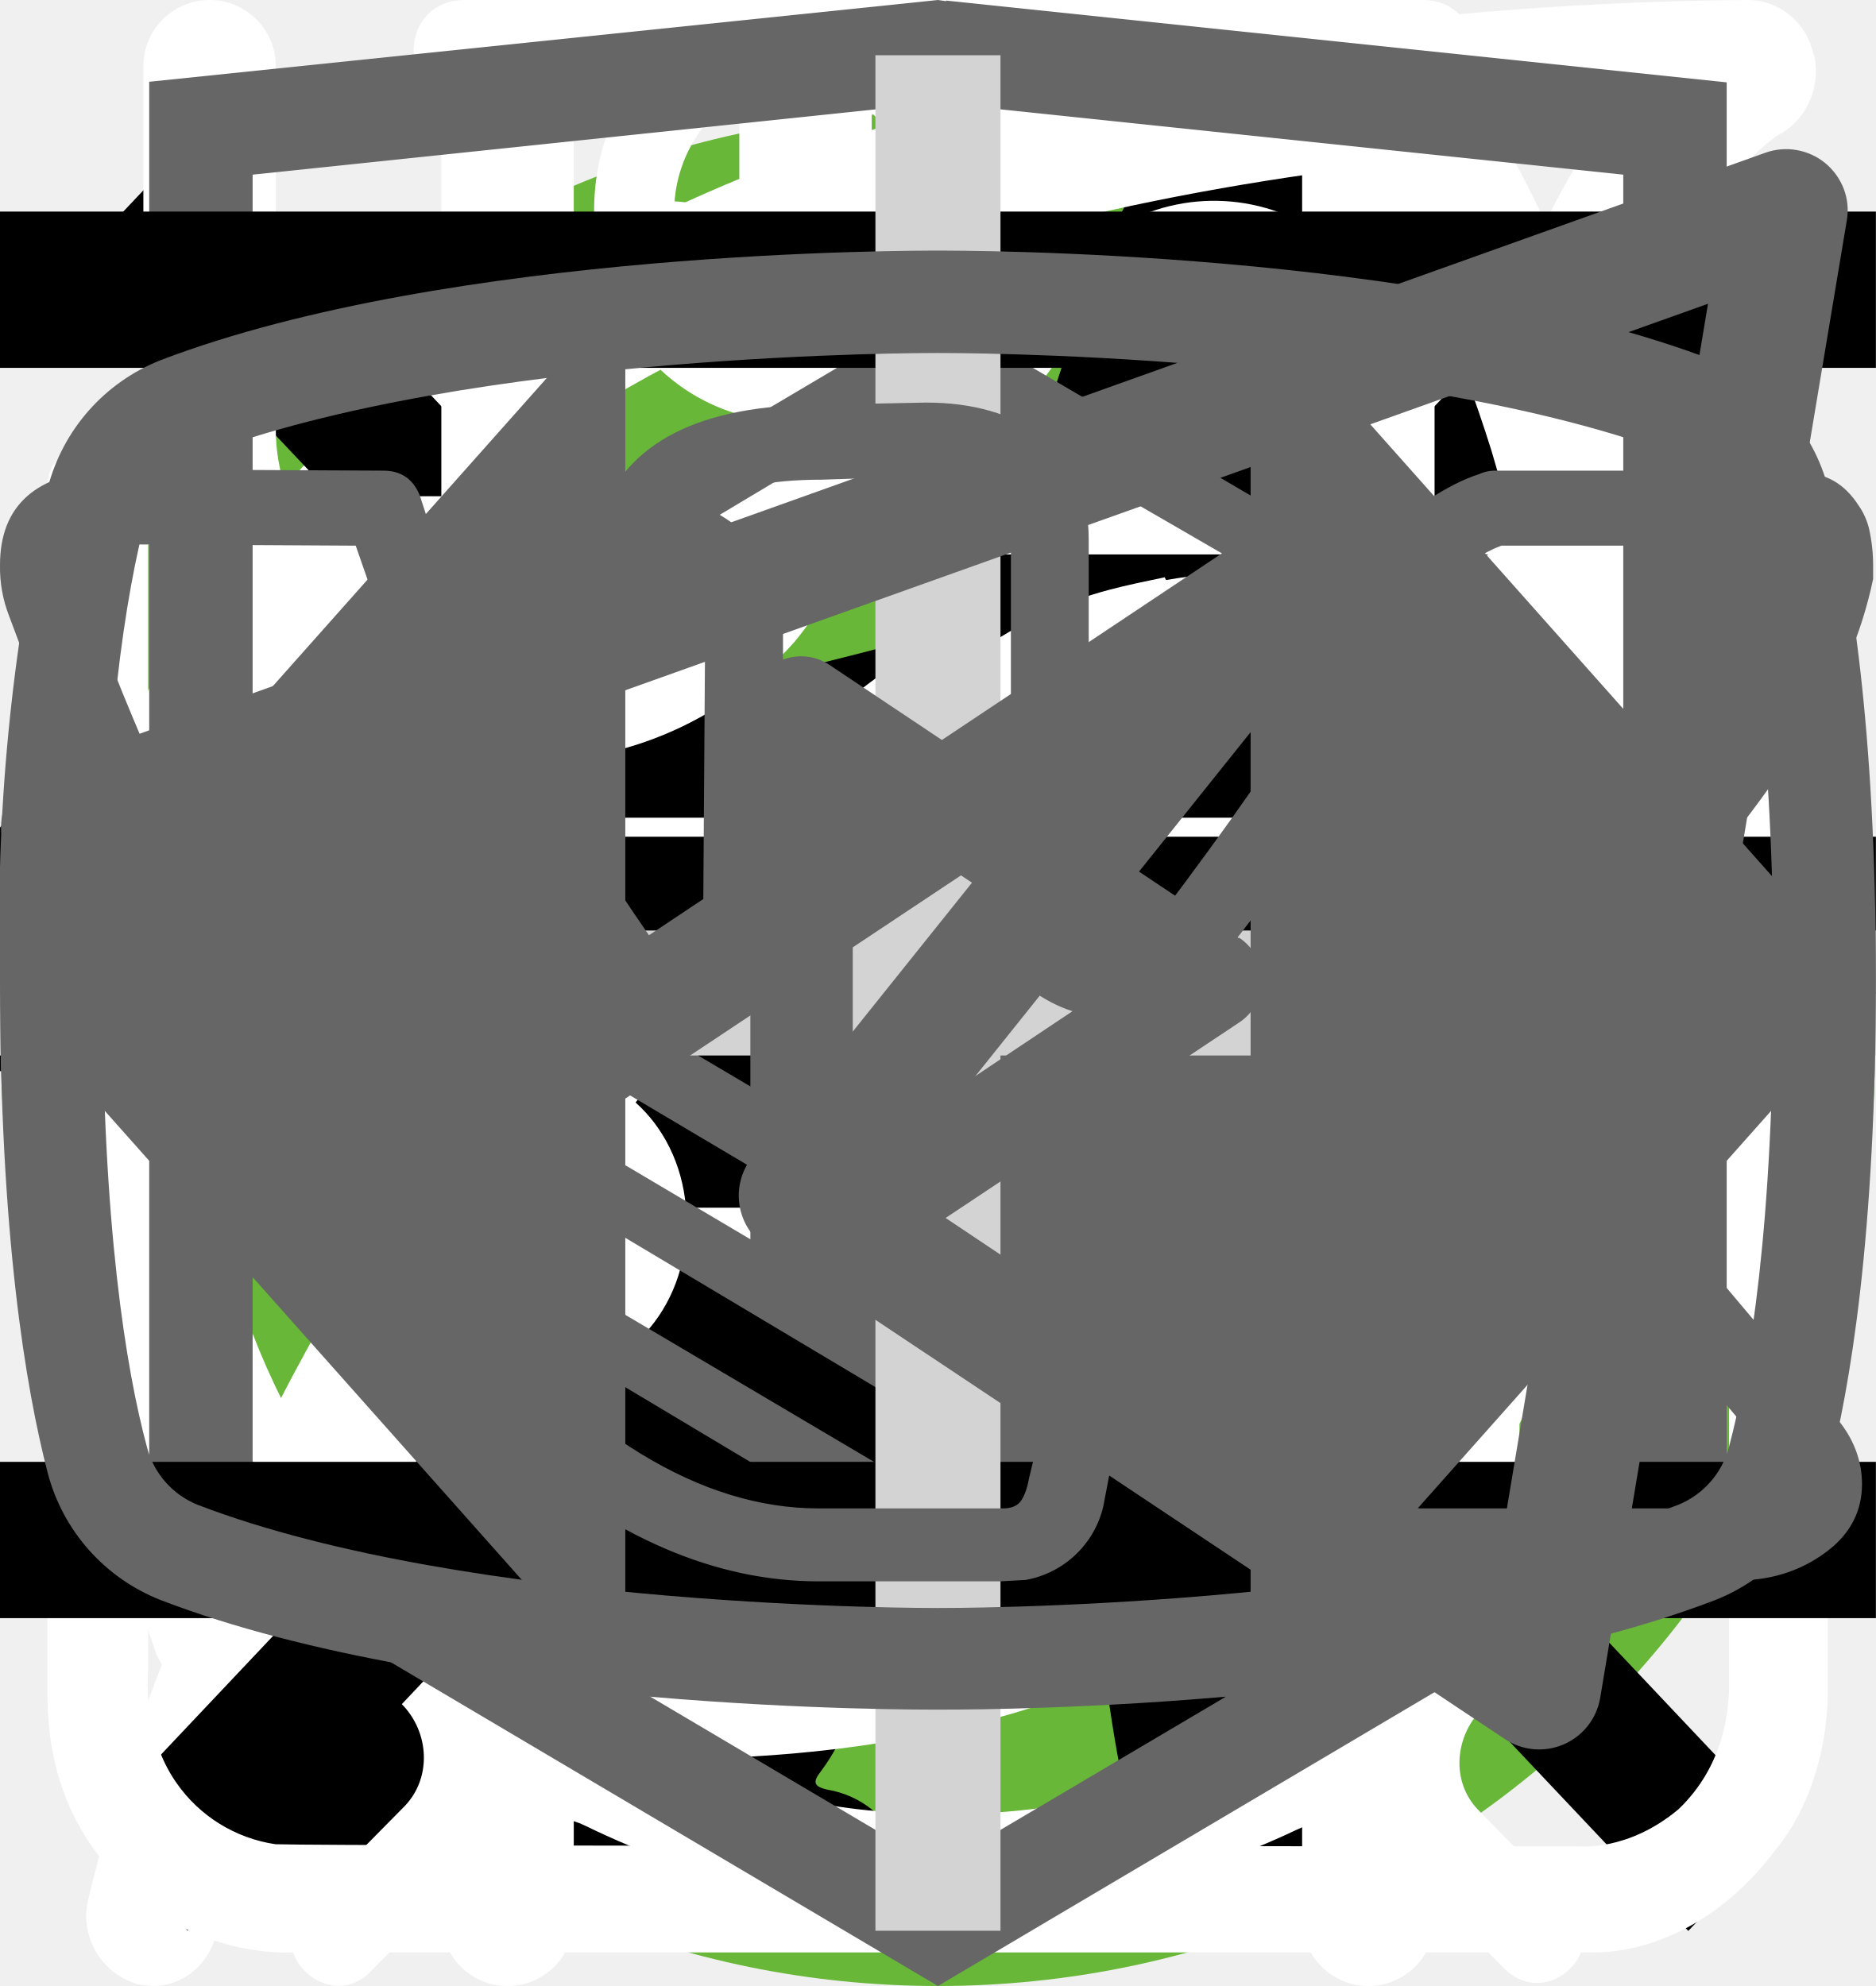
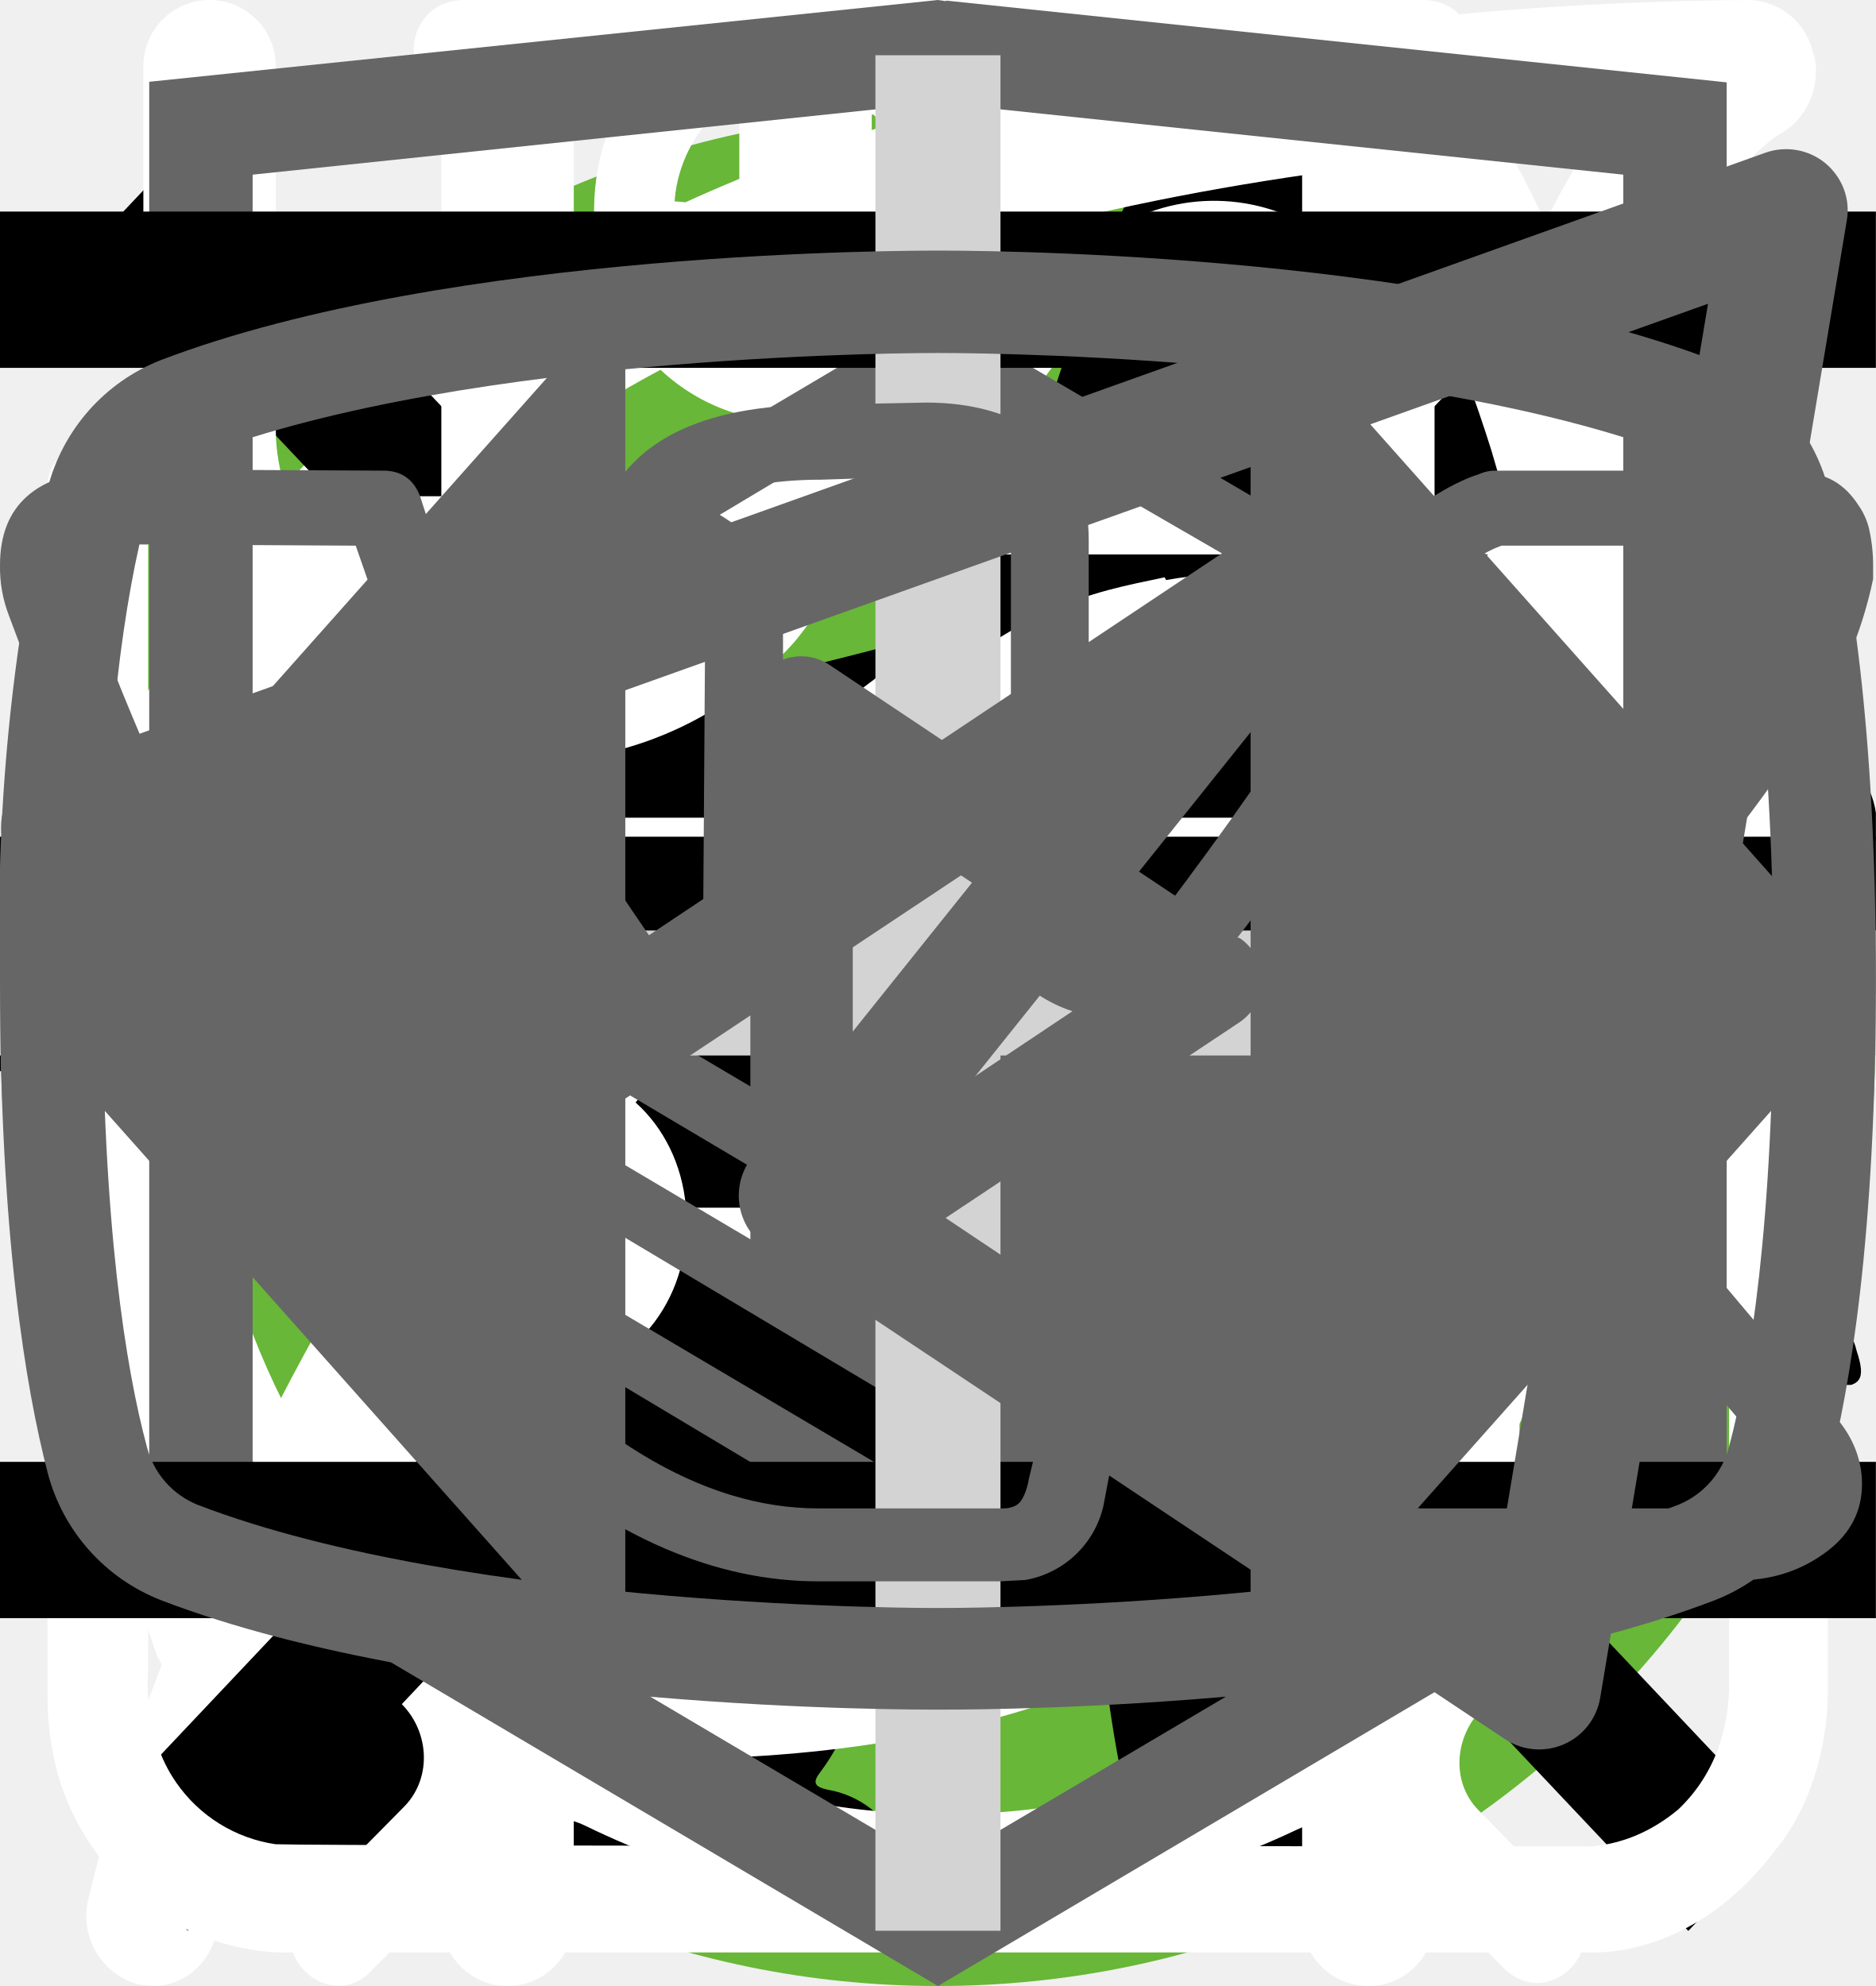
<svg xmlns="http://www.w3.org/2000/svg">
  <style>:root svg:not(:target){display:none}</style>
  <svg viewBox="0 0 24 12" fill="none" id="arrow">
    <path stroke="#000" stroke-width="2" d="M0 6h18" />
    <path d="m24 6-6.75 5.2v-10.4l6.75 5.2Z" fill="#000" />
  </svg>
-   <svg viewBox="0 0 67 50" fill="none" id="cat-pro">
-     <circle cx="33" cy="25" r="25" fill="#68B738" />
+   <svg viewBox="0 0 268 200" fill="none" id="cat-pro">
+     <circle cx="134" cy="100" r="100" fill="#68B738" />
    <g clip-path="url(#cat-pro_0)">
-       <path d="M60.56 13.88a7.6 7.6 0 0 1 2.25-2.3c.5-.35.8-.35 1.1.3.4.95.75 1.95.45 3a1.14 1.14 0 0 0 .2 1.05c.3.4.55.8.8 1.15a3.14 3.14 0 0 1 .45 3.1c-.18.5-.22 1.03-.1 1.55.1.5.1 1 0 1.5a1.87 1.87 0 0 1-1.35 1.6 2.6 2.6 0 0 0-1.6 1 .53.53 0 0 1-.45.25c-.6.1-2.1-1.25-2.1-1.85v-.3c.05-1.8-.05-1.95-1.7-2.7a2.2 2.2 0 0 1-.9-.6c-.3-.4-.7-.35-1.15-.2-.45.15-.7.45-.65.95.15 1.2.2 2.43.15 3.65 0 .14.04.27.1.4 1.55 2.25 2.15 4.9 2.9 7.45.6 1.95 1.7 3 3.7 3.15.32.02.64.07.95.15a2.08 2.08 0 0 1 1.7 1.6c.35 1.05.15 1.3-.9 1.3h-3.25c-.42.02-.83-.12-1.15-.4a5.86 5.86 0 0 0-1.7-1 3.63 3.63 0 0 1-1.7-1.3 14.3 14.3 0 0 0-2-2.25c-1.4-1.45-2.9-2.85-4.2-4.35a5.69 5.69 0 0 1-1.6-3.8c0-.45-.1-.65-.6-.45a.96.96 0 0 1-.5.15c-1.4 0-2.1.85-2.6 2.1-.45 1.05-1.05 2.05-1.6 3.1a5.2 5.2 0 0 0-.5 2.1c0 1.2.3 1.6 1.4 2 .7.25 1.35.5 1.7 1.2.4.8.3 1-.55 1.05h-3.4a.94.94 0 0 1-.95-.55l-.9-1.5a3.02 3.02 0 0 1-.35-2.7c.22-.87.23-1.78.05-2.65a4.21 4.21 0 0 1 .85-3.5c.3-.35.3-.5-.2-.6a25.03 25.03 0 0 1-5.95-2.1c-1.6-.6-1.9-.5-2.35 1.15-.4 1.4-.8 2.8-1.1 4.25-.35 1.6.05 3.1.55 4.6.2.6.8.55 1.25.7 1 .3 1.85.7 2.25 1.75.35.8.3.9-.55.9-.85 0-1.7-.05-2.6 0-.76.01-1.5-.23-2.1-.7-2.4-1.6-3.1-4.05-3.3-6.7-.1-1.65-1-2.95-2.05-4.2-.2-.25-.4-.35-.7-.15-1.07.59-2.2 1.1-3.35 1.5a13.36 13.36 0 0 0-6.1 4.4 5.32 5.32 0 0 0-1.1 2.55c-.15.9.1 1.3 1 1.55s1.35.75 1.45 1.7c.05.4-.1.6-.5.6h-4.05a.82.82 0 0 1-.65-.4 4.28 4.28 0 0 1-.95-2.75 25.3 25.3 0 0 1 .45-5.15 3.15 3.15 0 0 1 1.7-2.4c2.95-1.4 4.5-4.05 5.9-6.8.3-.55.05-.65-.45-.6-1.4.2-2.73.74-3.85 1.6a35.31 35.31 0 0 0-4.15 3.55 8.33 8.33 0 0 1-5.15 2.45c-3.65.2-5.35-1.85-5.2-5.15.03-1.13.46-2.2 1.2-3.05a2.13 2.13 0 0 1 2.25-.75c.75.2.95.6.65 1.35-.15.3-.35.55-.5.85-.22.3-.39.64-.5 1-.55 1.5.2 2.55 1.75 2.7 1.65.15 3-.55 4.25-1.55 1.5-1.2 2.85-2.6 4-4.15a10.4 10.4 0 0 1 7.2-4.05c1.15-.15 2.15-.65 3.25-.95a20.7 20.7 0 0 1 6.35-.9 6.5 6.5 0 0 0 2.9-.55c2.45-1 5-1 7.55-.5 2 .4 4 .9 5.95 1.4 1.16.21 2.35.18 3.5-.1 2.2-.56 4.44-.9 6.7-1a9.08 9.08 0 0 1 4.3.85c1 .45 1 .45.75 1.4Z" fill="#000" />
+       <path d="M246.24 55.51a30.4 30.4 0 0 1 9-9.2c2-1.4 3.2-1.4 4.4 1.2 1.6 3.8 3 7.8 1.8 12a4.59 4.59 0 0 0 .8 4.2c1.2 1.6 2.2 3.2 3.2 4.6a12.54 12.54 0 0 1 1.8 12.4 10.86 10.86 0 0 0-.4 6.2c.4 1.98.4 4.02 0 6a7.5 7.5 0 0 1-5.4 6.4 10.42 10.42 0 0 0-6.4 4 2.09 2.09 0 0 1-1.8 1c-2.4.4-8.4-5-8.4-7.4v-1.2c.2-7.2-.2-7.8-6.8-10.8a8.78 8.78 0 0 1-3.6-2.4c-1.2-1.6-2.8-1.4-4.6-.8-1.8.6-2.8 1.8-2.6 3.8.6 4.85.8 9.73.6 14.6.01.56.15 1.1.4 1.6 6.2 9 8.6 19.6 11.6 29.8 2.4 7.8 6.8 12 14.8 12.6 1.28.1 2.55.3 3.8.6a8.32 8.32 0 0 1 6.8 6.4c1.4 4.2.6 5.2-3.6 5.2h-13a6.48 6.48 0 0 1-4.6-1.6 23.39 23.39 0 0 0-6.8-4 14.53 14.53 0 0 1-6.8-5.2 57.16 57.16 0 0 0-8-9c-5.6-5.8-11.6-11.4-16.8-17.4a22.77 22.77 0 0 1-6.4-15.2c0-1.8-.4-2.6-2.4-1.8-.6.38-1.3.6-2 .6-5.6 0-8.4 3.4-10.4 8.4-1.8 4.2-4.2 8.2-6.4 12.4a20.8 20.8 0 0 0-2 8.4c0 4.8 1.2 6.4 5.6 8 2.8 1 5.4 2 6.8 4.8 1.6 3.2 1.2 4-2.2 4.2h-13.6a3.76 3.76 0 0 1-3.8-2.2l-3.6-6a12.1 12.1 0 0 1-1.4-10.8c.86-3.47.93-7.1.2-10.6a16.84 16.84 0 0 1 3.4-14c1.2-1.4 1.2-2-.8-2.4a100.17 100.17 0 0 1-23.74-8.25.2.2 0 0 1-.06-.15c-6.4-2.4-7.6-2-9.4 4.6-1.6 5.6-3.2 11.2-4.4 17-1.4 6.4.2 12.4 2.2 18.4.8 2.4 3.2 2.2 5 2.8 4 1.2 7.4 2.8 9 7 1.4 3.2 1.2 3.6-2.2 3.6-3.4 0-6.8-.2-10.4 0-3.04.06-6-.93-8.4-2.8-9.6-6.4-12.4-16.2-13.2-26.8-.4-6.6-4-11.8-8.2-16.8-.8-1-1.6-1.4-2.8-.6a88.63 88.63 0 0 1-13.4 6 53.42 53.42 0 0 0-24.4 17.6 21.26 21.26 0 0 0-4.4 10.2c-.6 3.6.4 5.2 4 6.2s5.4 3 5.8 6.8c.2 1.6-.4 2.4-2 2.4h-16.2a3.3 3.3 0 0 1-2.6-1.6c-2.52-3.1-3.86-7-3.8-11-.1-6.9.5-13.8 1.8-20.6a12.6 12.6 0 0 1 6.8-9.6c11.8-5.6 18-16.2 23.6-27.2 1.2-2.2.2-2.6-1.8-2.4-5.6.78-10.9 2.98-15.4 6.4-5.9 4.3-11.45 9.05-16.6 14.2a33.34 33.34 0 0 1-20.6 9.8c-14.6.8-21.4-7.4-20.8-20.6.13-4.5 1.83-8.81 4.8-12.2a8.5 8.5 0 0 1 9-3c3 .8 3.8 2.4 2.6 5.4-.6 1.2-1.4 2.2-2 3.4a15 15 0 0 0-2 4c-2.2 6 .8 10.2 7 10.8 6.6.6 12-2.2 17-6.2a89.88 89.88 0 0 0 16-16.6 41.58 41.58 0 0 1 28.8-16.2c4.6-.6 8.6-2.6 13-3.8a83.01 83.01 0 0 1 25.4-3.6 26 26 0 0 0 11.6-2.2c9.8-4 20-4 30.2-2 8 1.6 16 3.6 23.8 5.6 4.64.87 9.41.73 14-.4a135.6 135.6 0 0 1 26.8-4c5.92-.28 11.83.88 17.2 3.4 4 1.8 4 1.8 3 5.6Z" fill="#000" />
    </g>
    <defs>
      <clipPath id="cat-pro_0">
-         <path fill="#fff" transform="translate(0 11)" d="M0 0h67v28h-67z" />
+         <path fill="#fff" transform="translate(0 44)" d="M0 0h268v112h-268z" />
      </clipPath>
    </defs>
  </svg>
  <svg viewBox="0 0 50 53" fill="none" id="cat-slim">
    <circle cx="25" cy="28" r="25" fill="#68B738" />
    <g clip-path="url(#cat-slim_0)">
      <path d="M35.2 0h-.2c-.32.19-.59.47-.74.82a8.03 8.03 0 0 0-.67 1.76.84.84 0 0 1-.76.69 3.77 3.77 0 0 0-2.69 1.95c-.37.66-.69 1.35-.95 2.06-.73 1.9-1.29 3.85-1.98 5.77-.32.87-.34.87-1.32.87-1.16 0-1.08-.18-1.1 1.1 0 .41.13.62.56.6.13 0 .33-.07.39.1.05.18-.13.26-.23.36a4.63 4.63 0 0 1-2.23 1.26c-.97.26-1.97.47-2.92.79-2.45.82-4.7 1.96-6.46 3.9a14.44 14.44 0 0 0-2.44 4.04c-1.89 4.46-2.8 9.15-3.51 13.88a97.06 97.06 0 0 0-.75 6.7c-.1 1.1-.2 2.23-.2 3.35h17.14c.03-.23-.01-.46-.12-.66a2.58 2.58 0 0 0-1.97-1.58c-.36-.08-.4-.2-.18-.48.36-.48.64-1.02.82-1.6.84-2.47 1.16-5.06 1.57-7.62.23-1.96.83-3.85 1.77-5.59a11.13 11.13 0 0 1 2.87-3.28c.43-.32.45-.32.52.23.05.36.06.74.09 1.11a48.2 48.2 0 0 1-.1 7.31c-.2 1.88-.22 3.78-.07 5.67.2 2.2.59 4.36 1.16 6.49h6.84a2.8 2.8 0 0 0-2.18-2.29c-.64-.1-1.3-.07-1.93.1-.31.08-.44 0-.46-.33-.22-2.73-.04-5.47.51-8.16a91.8 91.8 0 0 0 1.57-9.37c.14-1.27.54-2.5 1.18-3.6.6-1.1 1.14-2.23 1.74-3.33a3.03 3.03 0 0 0 .22-2.67c-.14-.37-.27-.74-.44-1.1-.52-1-1.03-2-1.5-3-.26-.52-.2-.59.36-.6.84 0 .84 0 .86-.85v-.34c0-.35-.14-.55-.52-.51h-.78c-.36 0-.46-.15-.37-.52a3.22 3.22 0 0 1 2.64-2.28 11.3 11.3 0 0 1 3.4.22.51.51 0 0 0 .65-.33 40 40 0 0 1 .66-1.55.52.52 0 0 0-.05-.58c-1.65-2.1-3.43-4.05-5.87-5.3a.77.77 0 0 1-.45-.58 9.8 9.8 0 0 0-.65-2.14 1.8 1.8 0 0 0-.73-.89Z" fill="#000" />
    </g>
    <defs>
      <clipPath id="cat-slim_0">
        <path fill="#fff" transform="translate(7)" d="M0 0h36v50h-36z" />
      </clipPath>
    </defs>
  </svg>
  <svg viewBox="0 0 27 31" fill="none" id="changes">
    <path d="M6.12 0c-1.07 0-1.07 1.58 0 1.58h6.67v1.6a13.21 13.21 0 0 0-12.23 13.3c0 4.02 1.75 7.64 4.52 10.07.48.43.54 1.18.1 1.64l-1.53 1.55c-.75.69.36 1.75 1.03 1l2-2.03c.36-.34.88-.43 1.32-.21a12.79 12.79 0 0 0 11.1.06c.43-.21.96-.13 1.3.21l1.95 1.97c.68.64 1.66-.31 1.04-1l-1.45-1.48c-.45-.45-.38-1.2.1-1.63a13.47 13.47 0 0 0 4.62-10.16 13.2 13.2 0 0 0-12.27-13.28v-1.6h6.67c1.06 0 1.06-1.59 0-1.59h-14.94Zm-4.12 16.47c0-6.53 5.2-11.82 11.6-11.82 6.41 0 11.6 5.3 11.6 11.82 0 6.55-5.19 11.85-11.6 11.85-6.4 0-11.6-5.3-11.6-11.85Zm10.8-8.09c0-1.1 1.66-1.1 1.66 0v8.63c0 .23-.09.44-.25.6a.86.86 0 0 1-.6.25.82.82 0 0 1-.57-.23.8.8 0 0 1-.24-.56v-8.69Zm-5 2.62c.31 0 .61-.12.83-.34a1.14 1.14 0 0 0-.82-1.96c-.3.02-.56.16-.75.37a1.14 1.14 0 0 0 .75 1.92Zm11.6 0c.31 0 .6-.12.82-.34a1.14 1.14 0 0 0-.82-1.96 1.14 1.14 0 0 0 0 2.29Zm-10.43 12.59c0 1.53-2.33 1.53-2.33 0s2.33-1.53 2.33 0Zm4.64 3.44a1.18 1.18 0 0 0 1.17-.68 1.14 1.14 0 0 0-.7-1.56 1.17 1.17 0 0 0-1.22.32 1.14 1.14 0 0 0 .75 1.92Zm-8.12-10.39a1.14 1.14 0 0 1-.69 1.17 1.17 1.17 0 0 1-1.57-.7 1.14 1.14 0 0 1 .32-1.2 1.17 1.17 0 0 1 1.94.73Zm17.39 1.15a1.17 1.17 0 0 0 1.17-.68 1.14 1.14 0 0 0-.7-1.55 1.17 1.17 0 0 0-1.22.32 1.14 1.14 0 0 0 .75 1.91Zm-2.32 5.8c0 1.53-2.32 1.53-2.32 0s2.32-1.53 2.32 0Z" fill="#fff" />
  </svg>
  <svg viewBox="0 0 25 28" fill="none" id="compound">
    <path d="M24.84.77a.95.95 0 0 0-.9-.77h-.01c-4.94.03-16.95.92-21.8 8.38-2.51 3.88-2.73 8.91-.64 14.96l.07.13a25.93 25.93 0 0 0-1.04 3.32 1 1 0 0 0 .72 1.19l.2.02c.43 0 .81-.32.9-.79.03-.1 2.42-10.37 10.86-16.38.43-.3.55-.93.26-1.38a.9.9 0 0 0-1.3-.28c-4.79 3.4-7.74 8-9.47 11.65-1.24-4.57-.92-8.37.99-11.3 3.74-5.76 12.62-7.15 17.98-7.45-1.16 1.8-2.41 5.1-2.41 10.93 0 3.12-.83 5.52-2.47 7.14-2.62 2.6-6.88 2.83-10 2.58-.51-.04-.96.38-1 .93-.04.55.35 1.03.86 1.07.63.05 1.3.08 1.99.08 3.17 0 6.86-.66 9.42-3.2 2.04-2 3.07-4.9 3.07-8.6 0-9.1 3.22-11.1 3.23-11.1.4-.21.6-.68.5-1.13Z" fill="#fff" />
  </svg>
  <svg viewBox="0 0 20 20" fill="none" id="cross">
    <path transform="matrix(.68659 -.72705 .68659 .72705 2.002 20)" stroke="#000" stroke-width="1.5" d="M0-.75h24.76" />
    <path transform="matrix(.68659 .72705 -.68659 .72705 1 2)" stroke="#000" stroke-width="1.5" d="M0-.75h24.76" />
  </svg>
  <svg viewBox="0 0 26 30" fill="none" id="dose">
    <path fill-rule="evenodd" clip-rule="evenodd" d="M19.12.08a1 1 0 0 1 1.09.21c.9.91 2.1 2.88 3.06 5.92a42.6 42.6 0 0 1 1.73 12.79 1 1 0 0 1-1 1h-3.5v9a1 1 0 1 1-2 0v-28a1 1 0 0 1 .62-.92Zm1.38 17.92h2.5a39.62 39.62 0 0 0-1.64-11.19 22.4 22.4 0 0 0-.86-2.3v13.49Zm-14-18a1 1 0 0 1 1 1v28a1 1 0 1 1-2 0v-28a1 1 0 0 1 1-1Z" fill="#fff" />
    <path fill-rule="evenodd" clip-rule="evenodd" d="M2 0a1 1 0 0 1 1 1v5.5c0 .56.2 1.32.7 1.92.48.56 1.31 1.08 2.8 1.08a1 1 0 1 1 0 2 5.41 5.41 0 0 1-4.33-1.8 5.07 5.07 0 0 1-1.17-3.2v-5.5a1 1 0 0 1 1-1Z" fill="#fff" />
    <path fill-rule="evenodd" clip-rule="evenodd" d="M11 0a1 1 0 0 0-1 1v5.5c0 .56-.2 1.32-.7 1.92-.48.56-1.31 1.08-2.8 1.08a1 1 0 0 0 0 2 5.4 5.4 0 0 0 4.33-1.8 5.07 5.07 0 0 0 1.17-3.2v-5.5a1 1 0 0 0-1-1Z" fill="#fff" />
  </svg>
  <svg viewBox="0 0 27 29" fill="none" id="form">
    <path d="M11.38 0c-1.64 0-2.9 1.36-2.9 3.08s1.26 3.08 2.9 3.08c1.63 0 2.9-1.36 2.9-3.08s-1.27-3.08-2.9-3.08Zm0 1.18c1 0 1.72.84 1.72 1.9 0 1-.8 1.9-1.72 1.9-1 0-1.73-.84-1.73-1.9 0-1 .78-1.9 1.72-1.9Zm-10.88 23.56c0 1.18.4 2.18 1.36 3 1 .84 2.17.77 2.17.77h19.04c.77 0 1.8-.38 2.62-1.45.85-1 .8-2.36.8-2.36v-17.21c0-.44-.12-.6-.75-.6-.64 0-.69.27-.69.59v17.22c-.02.3-.07 1.08-.74 1.72-.74.62-1.45.54-1.45.54s-18.13 0-19.03-.03a2.14 2.14 0 0 1-1.45-.9c-.51-.73-.41-1.63-.41-1.63v-17.22c0-.46-.24-.64-.73-.64s-.74.18-.74.58v17.62Zm16.31-16.31c-1.08.23-2.17.38-4.26 2.35-2.08 2-3.62 1.9-5.16 1.82-1.54-.1-3.17-1.54-3.45-1.9-.33-.36-.9-.12-1.08.11-.16.24-.16.64.1 1 1.27 1.18 2.45 2.08 4.72 2.26a7.5 7.5 0 0 0 5.89-2.26c1.45-1.45 2.17-1.72 3.26-1.9a6.3 6.3 0 0 1 5.08 1.26c1 1.1 1.26.78 1.54.48.54-.72-.23-1.27-1.1-1.9a7.24 7.24 0 0 0-5.52-1.28l-.02-.04Zm-9.06 7.16c-1.18 0-2.08 1-2.08 2.26 0 1.27.9 2.27 2.08 2.27 1.18 0 2.08-1 2.08-2.27s-.9-2.26-2.08-2.26Zm11.78.78c-1.54 0-2.8 1.36-2.8 2.99 0 1.63 1.26 2.99 2.8 2.99 1.54 0 2.81-1.36 2.81-3 0-1.62-1.27-2.98-2.8-2.98Zm0 1.45c.8 0 1.45.7 1.45 1.54a1.5 1.5 0 0 1-1.45 1.54c-.8 0-1.45-.7-1.45-1.54 0-.86.65-1.54 1.45-1.54Z" fill="#fff" />
  </svg>
  <svg viewBox="0 0 78 81" fill="none" id="gift">
    <path d="M64.02 35.63h-49.99a3.18 3.18 0 0 1-3.18-3.16v-9.47a3.18 3.18 0 0 1 3.18-3.16h49.98a3.17 3.17 0 0 1 3.19 3.16v9.47a3.17 3.17 0 0 1-3.18 3.16Zm-49.99-13.37c-.4 0-.74.34-.74.74v9.47c0 .4.33.74.74.74h49.98c.41 0 .75-.33.75-.74v-9.47c0-.4-.34-.74-.75-.74h-49.98Z" fill="#fff" />
    <path d="M57.04 68.08h-36.04a6.11 6.11 0 0 1-6.13-6.09v-27.57c0-.67.55-1.21 1.22-1.21.68 0 1.22.54 1.22 1.21v27.57a3.68 3.68 0 0 0 3.69 3.67h36.04a3.68 3.68 0 0 0 3.7-3.67v-27.57a1.22 1.22 0 0 1 2.44 0v27.57a6.11 6.11 0 0 1-6.14 6.1Z" fill="#fff" />
    <path d="M39.02 68.08c-.67 0-1.22-.54-1.22-1.2v-32.46c0-.67.55-1.21 1.22-1.21.68 0 1.22.54 1.22 1.21v32.45c0 .67-.54 1.21-1.22 1.21Zm-15.21-45.82a7.81 7.81 0 0 1-3.17-10.6 7.9 7.9 0 0 1 10.66-3.16c5.82 3.13 8.96 11.86 9.09 12.23l-2.3.8c-.03-.08-2.96-8.22-7.95-10.9a5.45 5.45 0 0 0-7.36 2.17 5.4 5.4 0 0 0 2.2 7.33l-1.17 2.13Z" fill="#fff" />
    <path d="m54.23 22.26-1.16-2.14a5.38 5.38 0 0 0-1.03-9.92 5.42 5.42 0 0 0-4.14.43c-4.98 2.68-7.91 10.82-7.94 10.9l-2.3-.8c.13-.37 3.27-9.1 9.08-12.23a7.86 7.86 0 0 1 11.29 9.1c-.6 2-1.95 3.66-3.8 4.66Zm7.72 29.6h-45.86c-.67 0-1.22-.55-1.22-1.21 0-.67.55-1.22 1.22-1.22h45.86a1.21 1.21 0 1 1 0 2.42Z" fill="#fff" />
  </svg>
  <svg viewBox="0 0 27 34" fill="none" id="html-academy">
    <path d="m13.64.02-.14-.02-13.5 1.4v24.61l13.5 7.99 13.5-7.99v-24.6l-13.36-1.4Zm11.6 25-11.74 6.94-11.73-6.94v-10.1l11.68 6.93.02 1.25-8.02-4.75v1.23l8.04 4.8.02 1.3-8.05-4.76v1.22l8.04 4.81 8.12-4.83v-5.21l3.62-2.15v10.26Zm0-11.57-3.23 1.88-1.48.88-7.06-4.19-.01 1.23 6.04 3.57-.06.03-.13.07-.86.5-4.98-2.95-.01 1.22 3.93 2.33-.93.61-.02.01-2.97-1.74-.01 1.23 1.94 1.13-1.98 1.19-11.62-6.87 11.63-6.96 11.8 6.83Zm0-1.22-11.8-6.92-11.67 6.91v-9.23l11.73-1.23 11.73 1.23v9.24Z" fill="#666" />
  </svg>
  <svg viewBox="0 0 24 24" fill="none" id="lines">
    <path stroke="#000" stroke-width="2" d="M0 3h24m-24 8h24m-24 8h24" />
  </svg>
  <svg viewBox="0 0 30 30" fill="none" id="plus">
    <path stroke="#D3D3D3" stroke-width="2" d="M15 0v30m15-15h-30" />
  </svg>
  <svg viewBox="0 0 24 18" fill="none" id="slider">
    <path d="m8 0-8 9 8 9v-18Zm16 9-8-9v18l8-9Z" fill="#666" />
  </svg>
  <svg viewBox="0 0 20 18" fill="none" id="telegram">
    <path fill-rule="evenodd" clip-rule="evenodd" d="M19.46.15c.18.15.27.38.23.61l-2.63 15.76a.66.66 0 0 1-1.01.44l-7.88-5.25a.66.66 0 0 1-.15-.96l2.61-3.26-4.36 2.9a.66.66 0 0 1-.65.05l-5.26-2.63a.66.66 0 0 1 .08-1.2l18.38-6.57a.66.66 0 0 1 .64.11Zm-17.13 7.17 3.53 1.77 7.56-5.04a.66.66 0 0 1 .88.96l-4.8 6 6.43 4.3 2.28-13.66-15.88 5.67Z" fill="#666" />
  </svg>
  <svg viewBox="0 0 27 17" fill="none" id="vk">
    <path d="M0 2.34c0-.86.52-1.32 1.55-1.38l3.97.02c.26 0 .44.13.53.38.4 1.26.86 2.34 1.37 3.25.5.92 1.17 1.97 1.99 3.16.07.15.18.23.34.23.13 0 .22-.06.3-.18l.07-.28.03-4.35c0-.3-.07-.5-.23-.6-.15-.1-.43-.18-.83-.23-.32-.05-.48-.23-.48-.55 0-.07 0-.12.02-.15.38-1.09 1.44-1.63 3.2-1.63l1.5-.03c.67 0 1.23.16 1.67.48.44.32.67.82.67 1.5v5.72c.12.08.24.12.34.12.27 0 .5-.15.7-.45 1.95-2.58 3-4.31 3.17-5.18a.3.3 0 0 1 .05-.13c.12-.25.33-.47.61-.65.29-.19.53-.31.75-.38a.55.55 0 0 1 .24-.05h4.13l.26.03c.36 0 .63.16.83.47.07.1.12.21.15.33a2.4 2.4 0 0 1 .06.55v.18a6.11 6.11 0 0 1-.94 2.2 23.4 23.4 0 0 1-1.93 2.53c-.79.9-1.27 1.5-1.47 1.78a.93.93 0 0 0-.24.56c0 .13.07.28.21.45l3.9 4.63c.2.26.31.56.31.88 0 .38-.16.7-.48.95-.32.25-.7.4-1.14.43l-.46.02h-4.04c-.02 0-.06 0-.11.02a.86.86 0 0 1-.1.01c-.4 0-.76-.16-1.1-.48-.12-.13-.96-1.12-2.5-2.97a1.39 1.39 0 0 0-.38-.32 38.47 38.47 0 0 0-.53 2.24l-.08.42a1.4 1.4 0 0 1-1.12 1.06l-.37.02h-2.61c-1.48 0-2.95-.63-4.41-1.9a19.3 19.3 0 0 1-3.96-4.95 47.51 47.51 0 0 1-3.28-7.05 1.92 1.92 0 0 1-.13-.73Zm16.01 6.51c-.37 0-.7-.1-1.01-.29a.9.9 0 0 1-.45-.79v-5.78c0-.34-.1-.58-.27-.72-.18-.14-.49-.21-.93-.21l-1.52.05c-.76 0-1.34.12-1.73.37.78.36 1.17.93 1.17 1.71v4.43a1.5 1.5 0 0 1-.53 1.04 1.6 1.6 0 0 1-1.07.42c-.53 0-.94-.24-1.22-.73a26.16 26.16 0 0 1-3.1-5.63l-.23-.66-3.55-.02c-.23 0-.36.01-.38.03-.03.03-.04.1-.04.22 0 .15.01.3.05.48l.56 1.4c1.49 3.64 3.11 6.51 4.86 8.6 1.75 2.1 3.47 3.15 5.16 3.15h2.66c.1 0 .19-.03.24-.09.05-.06.1-.17.13-.34l.06-.25.5-2.21c.15-.3.27-.5.38-.6.2-.2.42-.28.69-.28.43 0 .86.24 1.3.73l2.27 2.71c.14.22.3.33.45.33h4.4c.53 0 .8-.13.8-.38a.47.47 0 0 0-.08-.25l-3.87-4.55c-.3-.35-.45-.73-.45-1.13 0-.4.14-.8.43-1.16.23-.34.68-.9 1.34-1.67.67-.78 1.25-1.51 1.75-2.19.5-.68.82-1.3.98-1.85l.08-.33a.37.37 0 0 1-.02-.16.54.54 0 0 0-.03-.19h-4.18c-.27.1-.48.25-.64.45l-.16.48c-.45 1.16-1.6 2.94-3.5 5.36-.36.33-.8.5-1.3.5Z" fill="#666" />
  </svg>
  <svg viewBox="0 0 24 19" fill="none" id="youtube">
    <path d="m15.85 8.8-5.24-3.5a.65.65 0 0 0-1.01.55v6.98a.65.65 0 0 0 1.01.54l5.24-3.49a.65.65 0 0 0 0-1.09Zm-4.94 2.8v-4.53l3.4 2.27-3.4 2.27Zm12.48-8.56a2.4 2.4 0 0 0-1.45-1.63c-3.72-1.43-9.69-1.41-9.94-1.41s-6.22-.02-9.94 1.4a2.4 2.4 0 0 0-1.45 1.64 25.32 25.32 0 0 0-.61 6.3c0 3.26.33 5.22.61 6.3a2.4 2.4 0 0 0 1.45 1.63c3.72 1.43 9.69 1.4 9.94 1.4h.08c.75 0 6.31-.04 9.86-1.4a2.4 2.4 0 0 0 1.45-1.64c.28-1.07.61-3.03.61-6.3 0-3.25-.33-5.22-.61-6.29Zm-1.27 12.27a1.1 1.1 0 0 1-.65.74c-3.5 1.34-9.4 1.32-9.47 1.32-.07 0-5.98.02-9.47-1.32a1.09 1.09 0 0 1-.65-.74c-.27-1-.57-2.85-.57-5.97 0-3.12.3-4.97.57-5.97a1.1 1.1 0 0 1 .65-.74c3.5-1.34 9.4-1.32 9.47-1.32.07 0 5.98-.02 9.47 1.32a1.1 1.1 0 0 1 .65.74c.27 1 .57 2.85.57 5.97 0 3.12-.3 4.96-.57 5.97Z" fill="#666" />
  </svg>
</svg>
